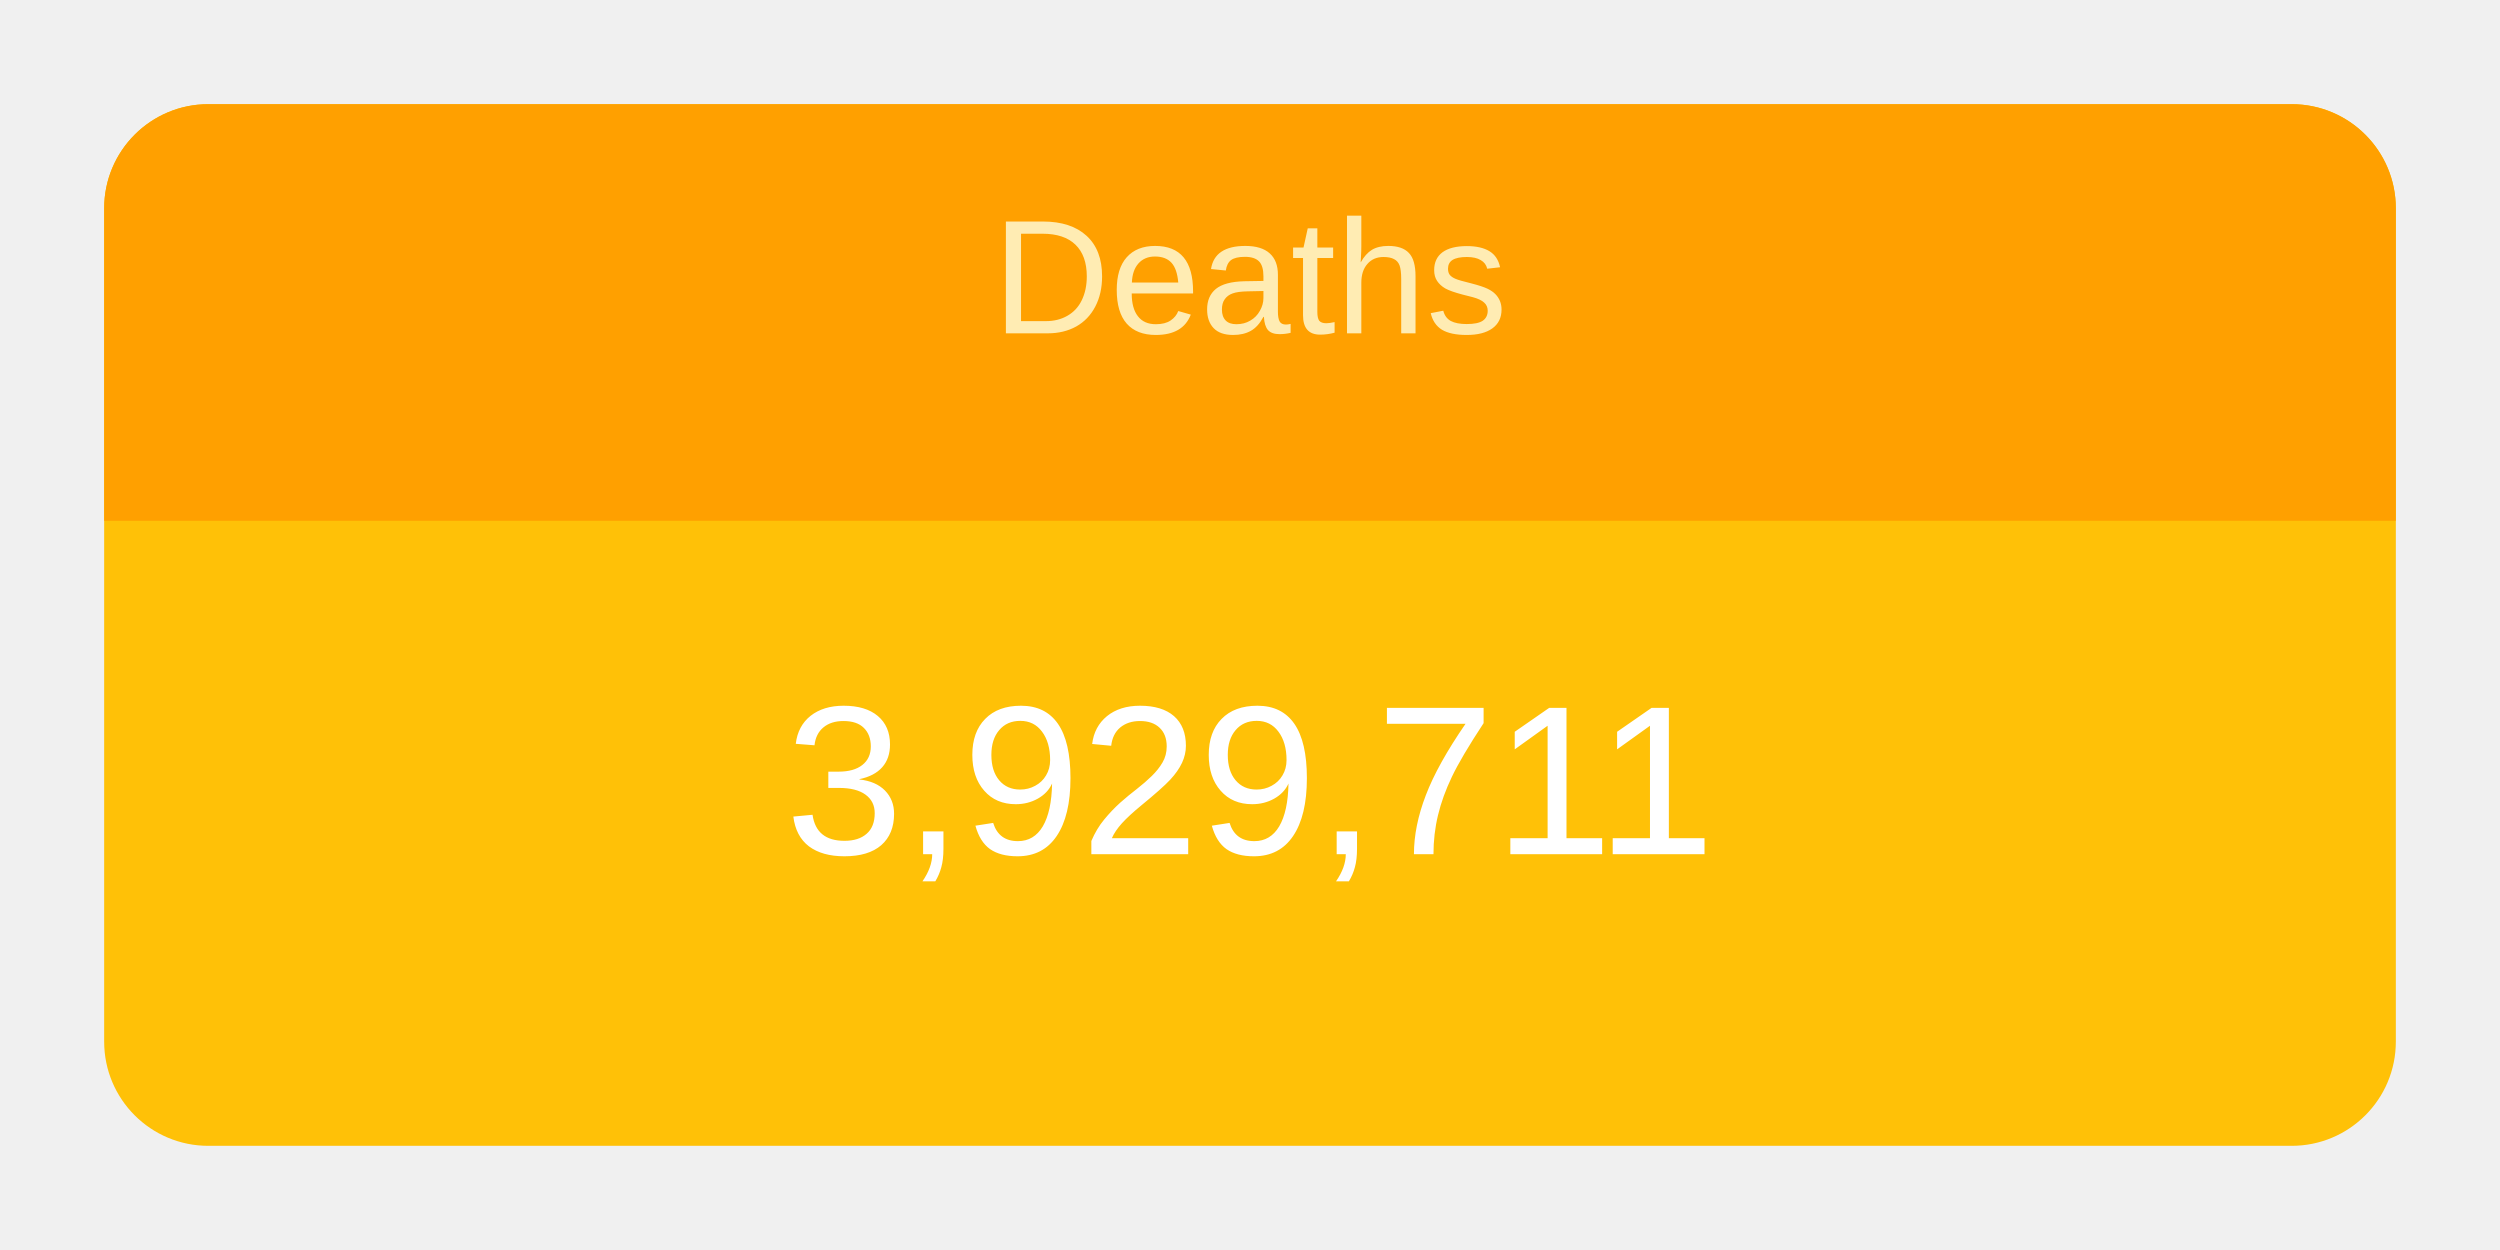
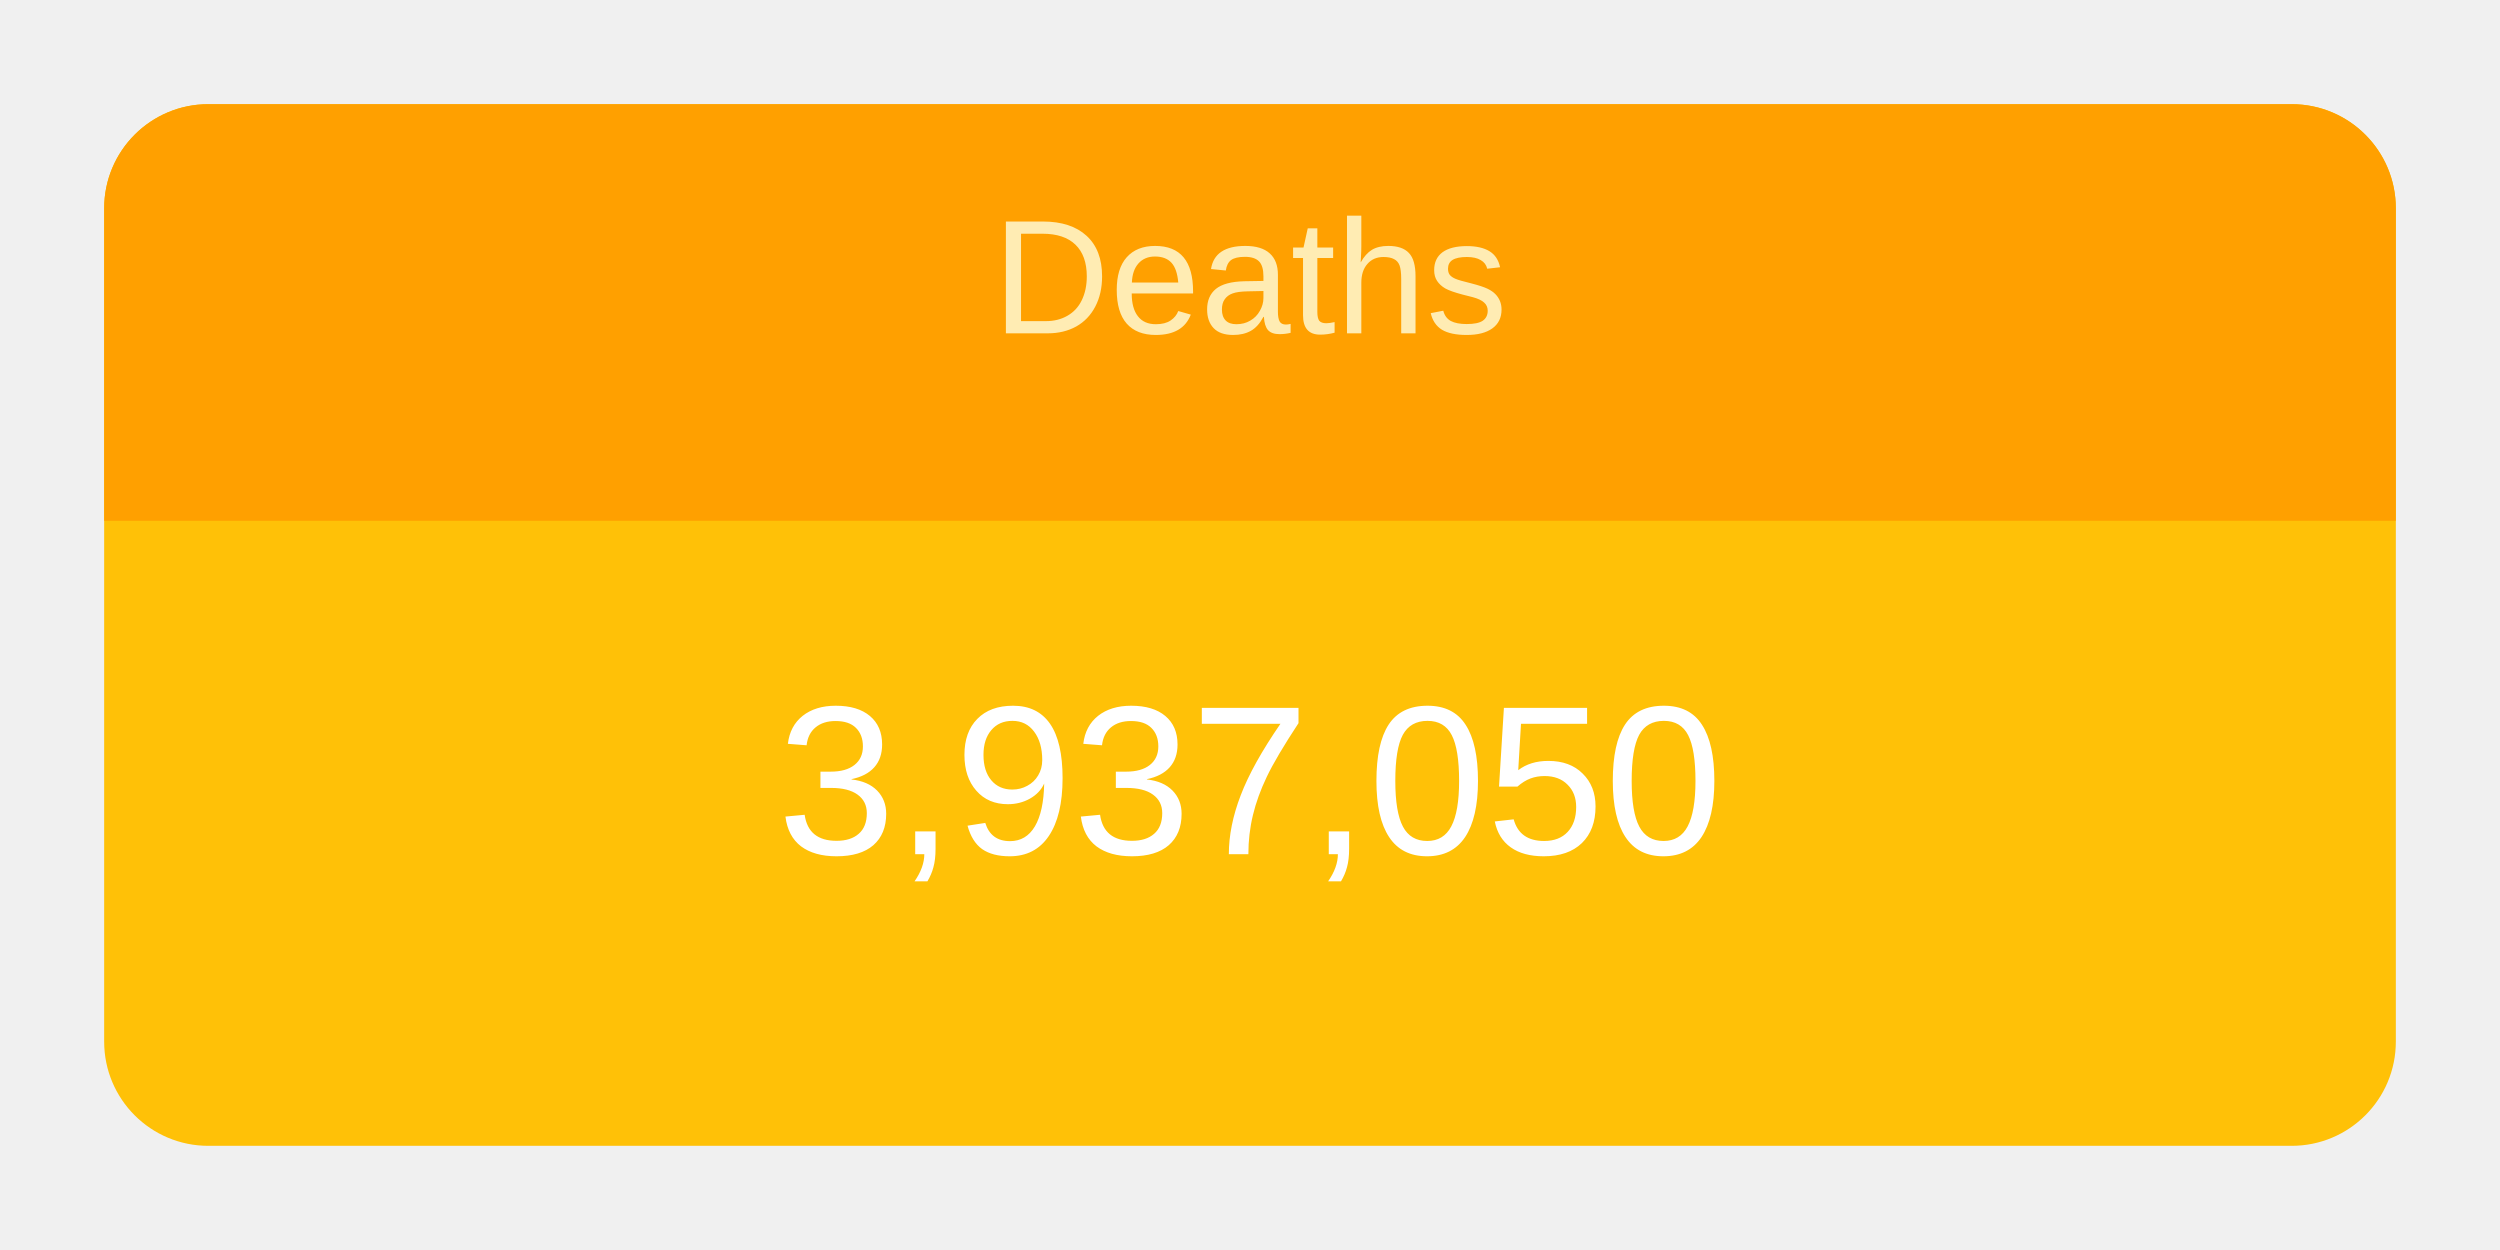
<svg xmlns="http://www.w3.org/2000/svg" height="120" viewBox="" width="240">
  <g transform="translate(10,10)">
    <rect rx="10" ry="10" width="220" height="100" style="fill: #ffc107; stroke-width: 5;" />
    <svg width="220" height="100">
      <text x="50%" y="72%" alignment-baseline="middle" text-anchor="middle" fill="white" font-size="1.7em" font-family="Arial, Helvetica, sans-serif">
-         3,929,711
+         3,937,050
      </text>
    </svg>
    <path fill="#FFA000" d=" M 210 0              a 10 10 0 0 1 10 10              v 30             h-220             v-30             a 10 10 0 0 1 10 -10" />
    <svg width="220" height="40">
      <text x="50%" y="55%" alignment-baseline="middle" text-anchor="middle" fill="#FFECB3" font-size="1.3em" font-family="Arial, Helvetica, sans-serif">
        Deaths
      </text>
    </svg>
  </g>
</svg>
